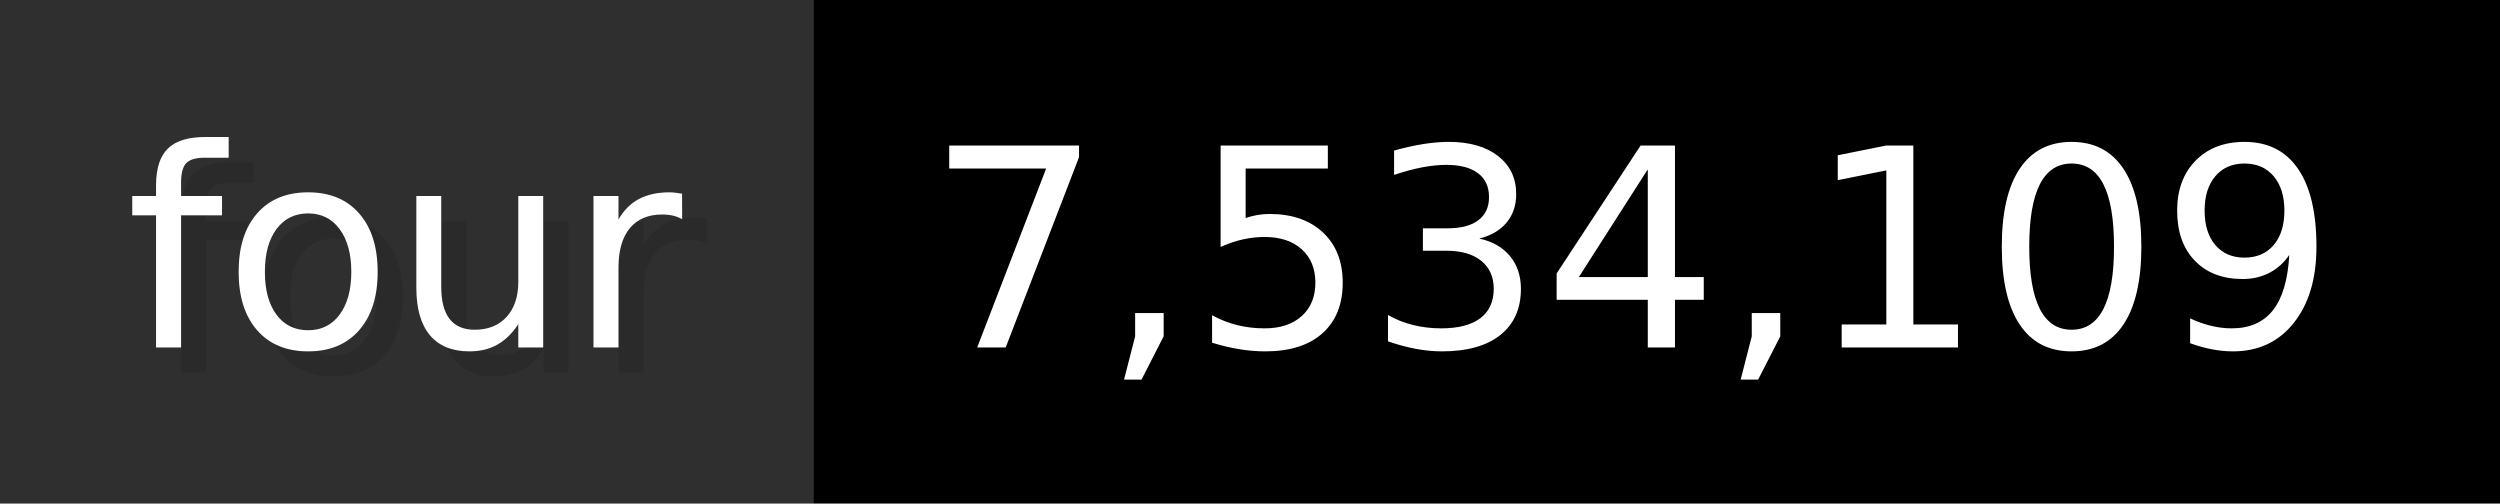
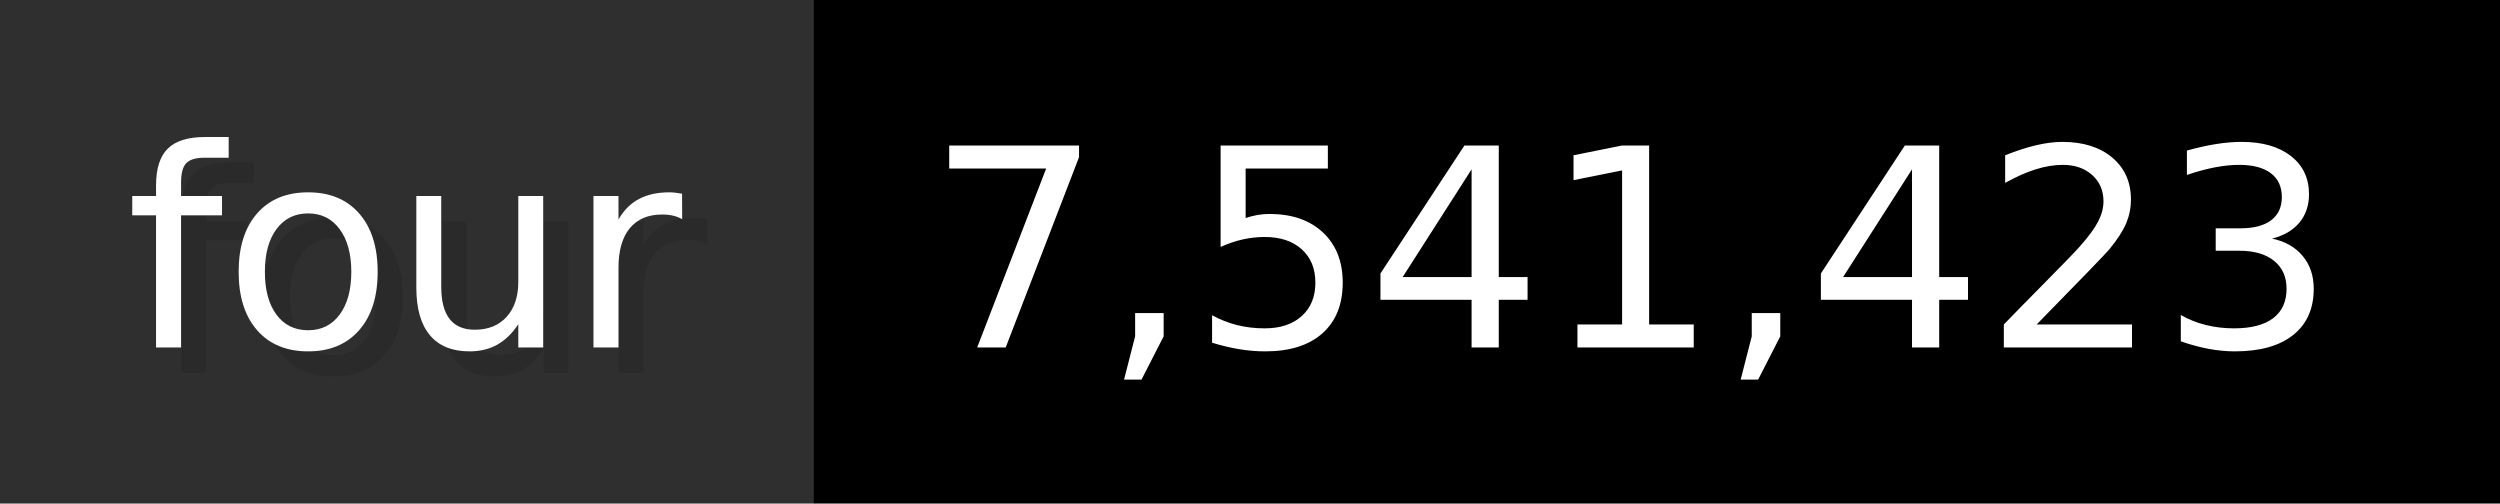
- <svg xmlns="http://www.w3.org/2000/svg" width="99.3" height="20" viewBox="0 0 993 200" role="img" aria-label="four: 7,534,109">
+ <svg xmlns="http://www.w3.org/2000/svg" width="99.3" height="20" viewBox="0 0 993 200" role="img" aria-label="four: 7,541,423">
  <g>
    <rect fill="#2F2F2F" width="323" height="200" />
    <rect fill="#" x="323" width="670" height="200" />
  </g>
  <g aria-hidden="true" fill="#fff" text-anchor="start" font-family="Verdana,DejaVu Sans,sans-serif" font-size="110">
    <text x="60" y="148" textLength="223" fill="#000" opacity="0.1">four</text>
    <text x="50" y="138" textLength="223">four</text>
-     <text x="378" y="148" textLength="570" fill="#000" opacity="0.1">7,534,109</text>
-     <text x="368" y="138" textLength="570">7,534,109</text>
+     <text x="378" y="148" textLength="570" fill="#000" opacity="0.1">7,541,423</text>
+     <text x="368" y="138" textLength="570">7,541,423</text>
  </g>
</svg>
